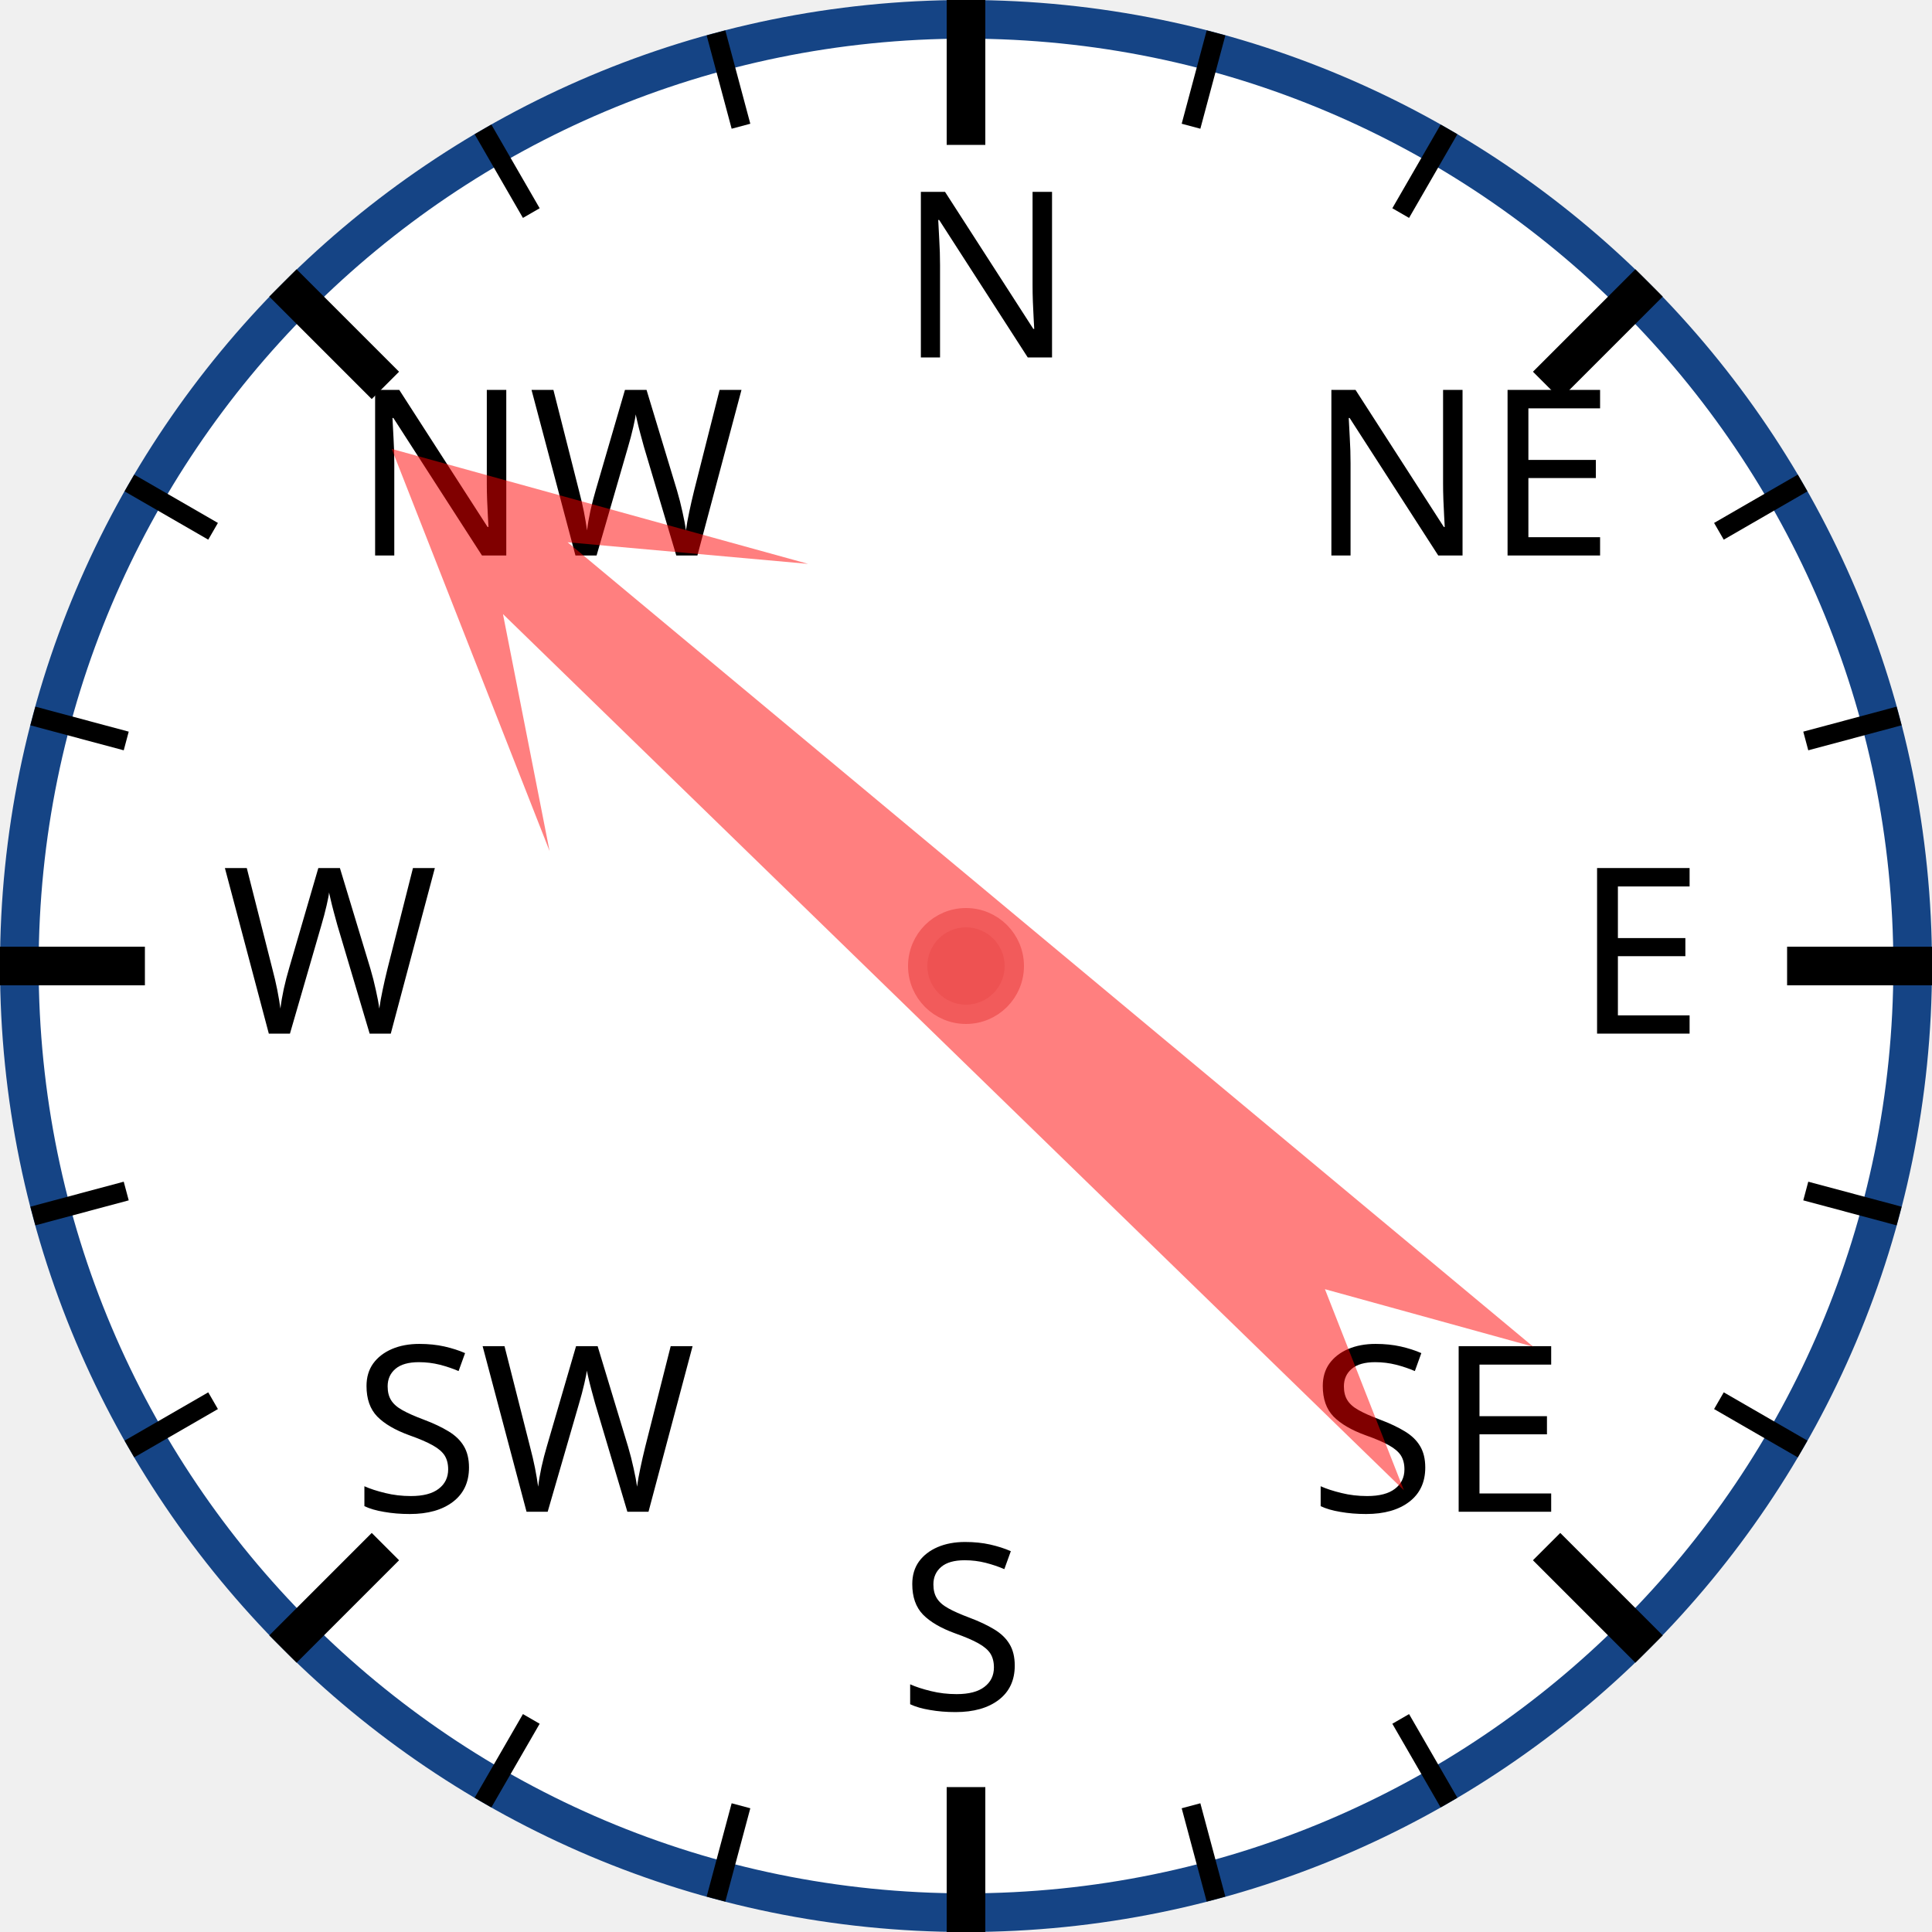
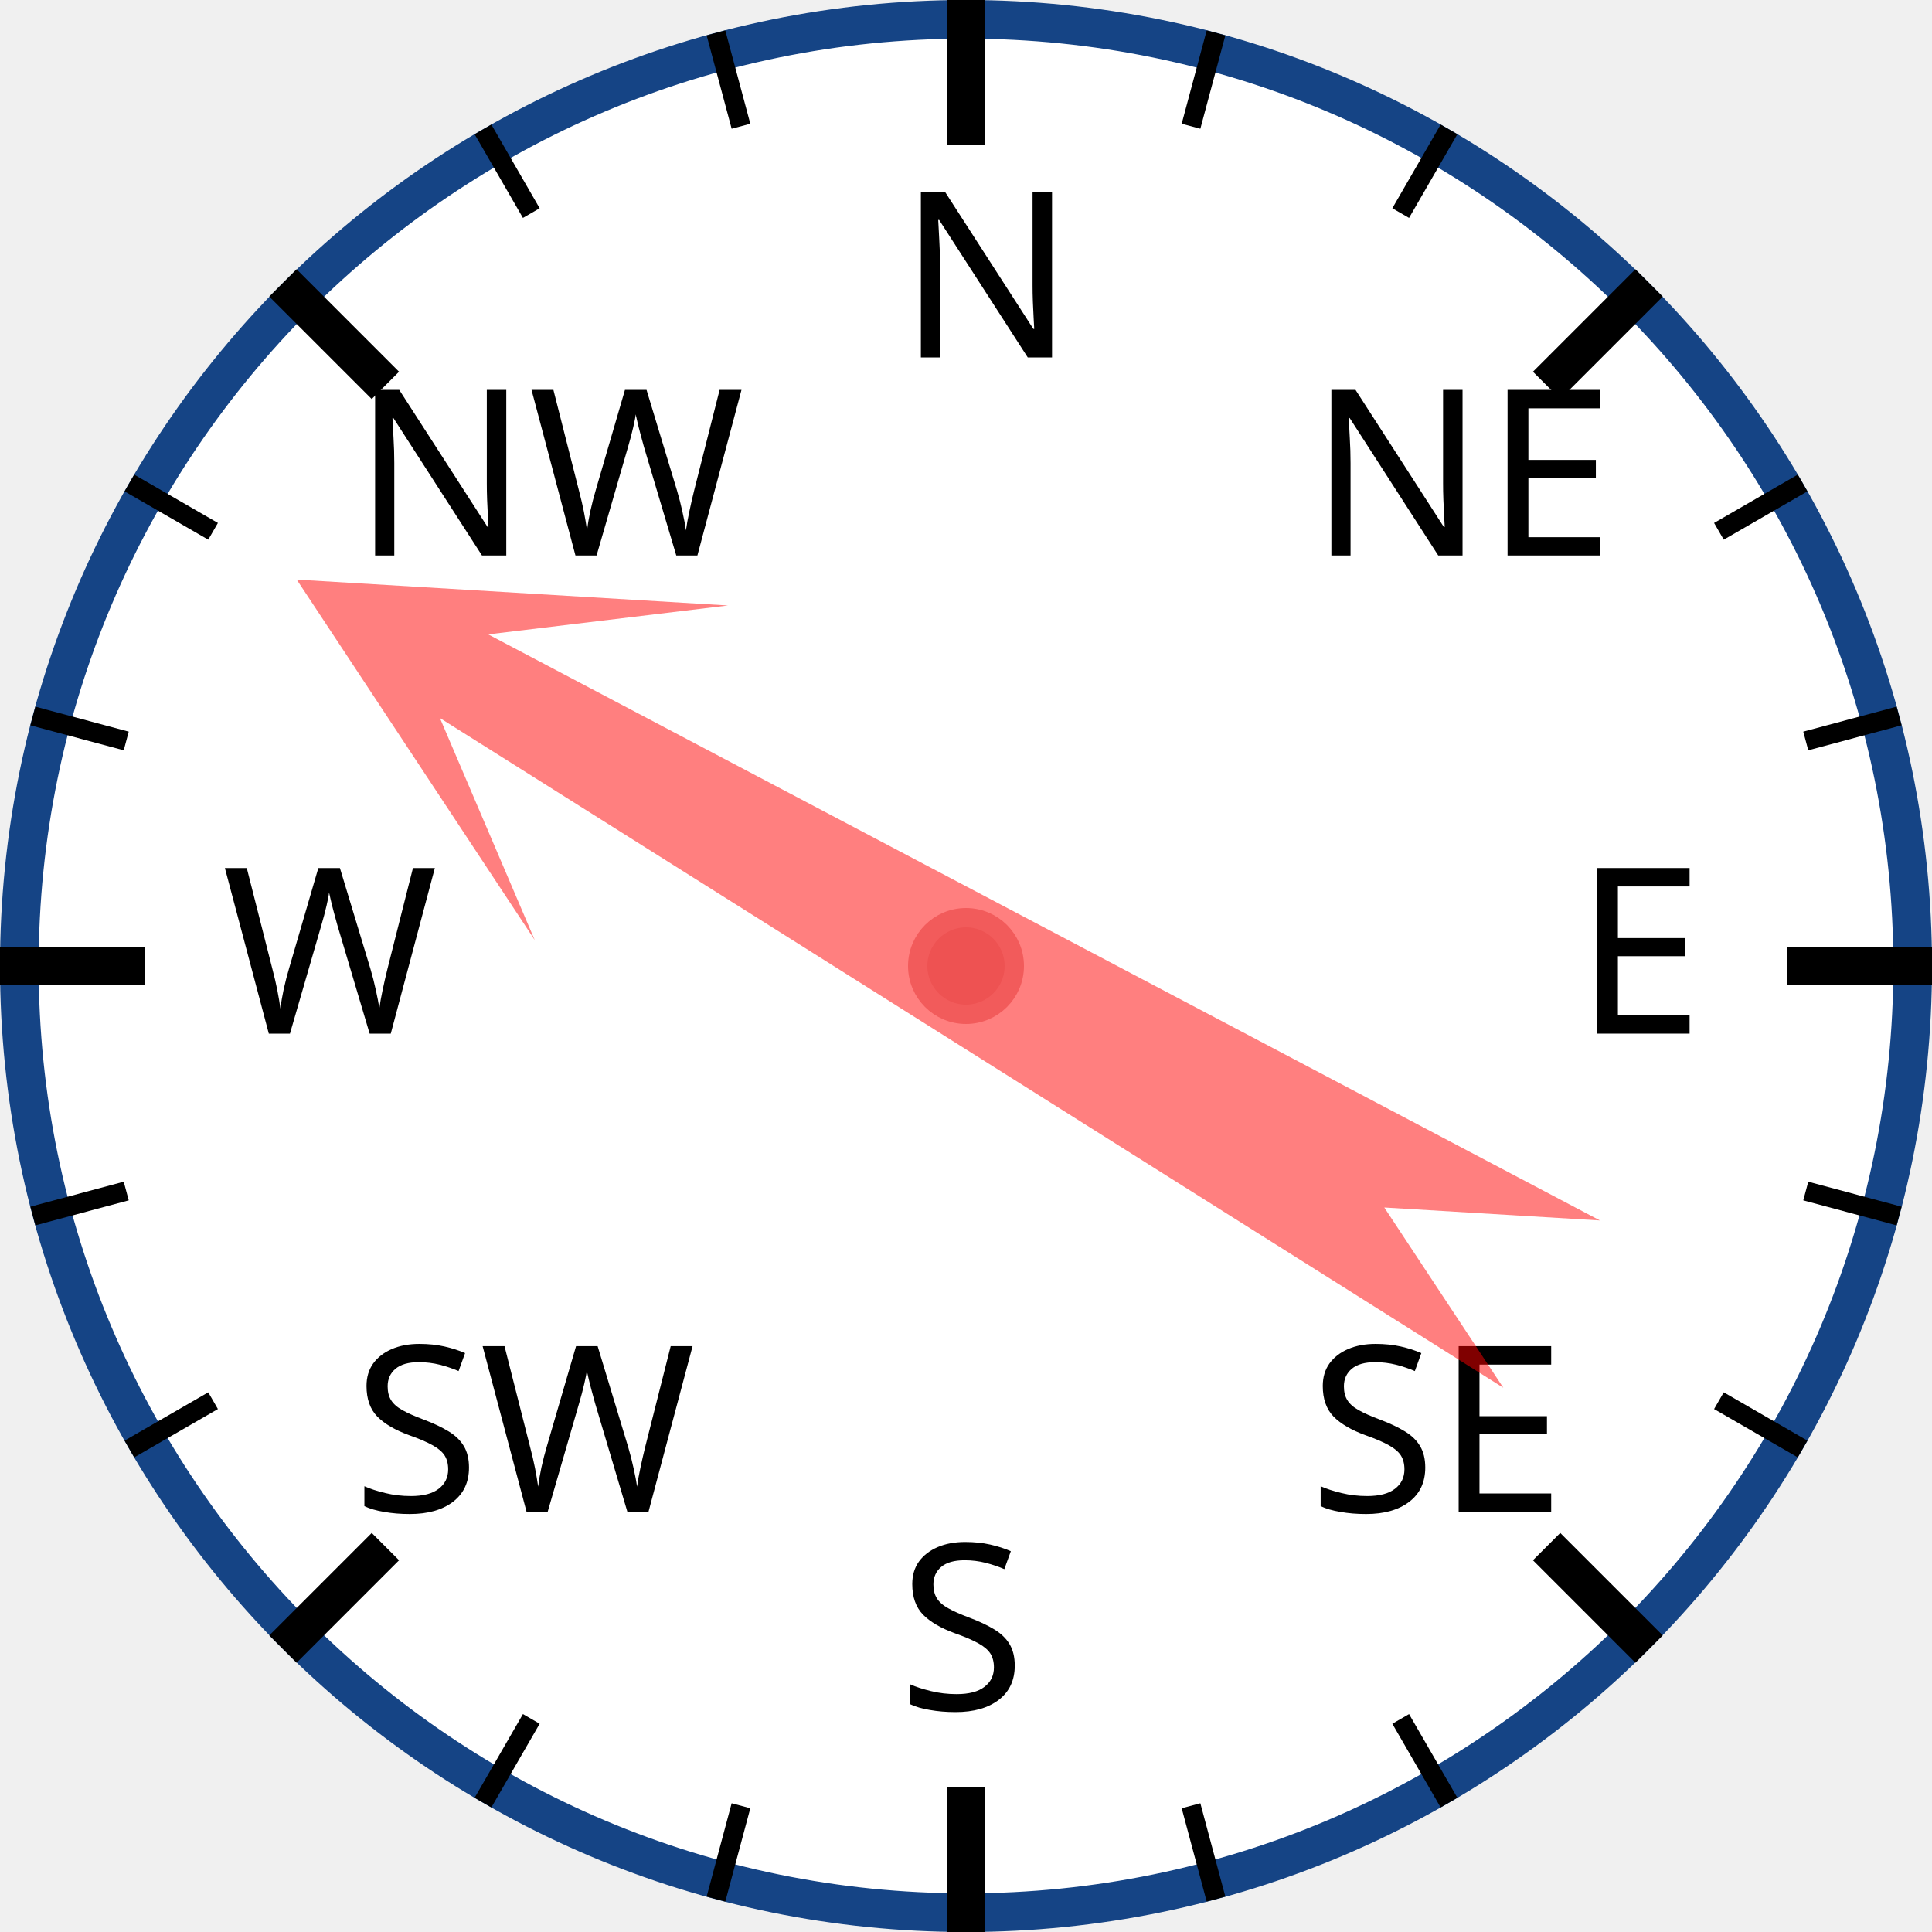
<svg xmlns="http://www.w3.org/2000/svg" width="120px" height="120px" viewBox="0 0 200 200">
  <circle cx="100" cy="100" r="98" style="fill: white; stroke: #154485; stroke-width: 4;" />
  <text x="93.0" y="37.0" style="font-family: sans-serif; font-size: 18pt;">N</text>
  <line x1="100.0" y1="0.0" x2="100.0" y2="15.0" style="stroke: black; stroke-width: 4;" />
  <line x1="74.118" y1="3.407" x2="76.706" y2="13.067" style="stroke: black; stroke-width: 2;" />
  <line x1="50" y1="13.397" x2="55" y2="22.058" style="stroke: black; stroke-width: 2;" />
  <text x="36.503" y="57.503" style="font-family: sans-serif; font-size: 18pt;">NW</text>
  <line x1="29.289" y1="29.289" x2="39.896" y2="39.896" style="stroke: black; stroke-width: 4;" />
  <line x1="13.397" y1="50" x2="22.058" y2="55" style="stroke: black; stroke-width: 2;" />
  <line x1="3.407" y1="74.118" x2="13.067" y2="76.706" style="stroke: black; stroke-width: 2;" />
  <text x="23.0" y="107.0" style="font-family: sans-serif; font-size: 18pt;">W</text>
  <line x1="0.0" y1="100.0" x2="15.0" y2="100.0" style="stroke: black; stroke-width: 4;" />
  <line x1="3.407" y1="125.882" x2="13.067" y2="123.294" style="stroke: black; stroke-width: 2;" />
  <line x1="13.397" y1="150" x2="22.058" y2="145" style="stroke: black; stroke-width: 2;" />
  <text x="36.503" y="156.497" style="font-family: sans-serif; font-size: 18pt;">SW</text>
  <line x1="29.289" y1="170.711" x2="39.896" y2="160.104" style="stroke: black; stroke-width: 4;" />
  <line x1="50" y1="186.603" x2="55" y2="177.942" style="stroke: black; stroke-width: 2;" />
  <line x1="74.118" y1="196.593" x2="76.706" y2="186.933" style="stroke: black; stroke-width: 2;" />
  <text x="93" y="177.0" style="font-family: sans-serif; font-size: 18pt;">S</text>
  <line x1="100" y1="200.0" x2="100" y2="185.0" style="stroke: black; stroke-width: 4;" />
  <line x1="125.882" y1="196.593" x2="123.294" y2="186.933" style="stroke: black; stroke-width: 2;" />
  <line x1="150.0" y1="186.603" x2="145.0" y2="177.942" style="stroke: black; stroke-width: 2;" />
  <text x="135.497" y="156.497" style="font-family: sans-serif; font-size: 18pt;">SE</text>
  <line x1="170.711" y1="170.711" x2="160.104" y2="160.104" style="stroke: black; stroke-width: 4;" />
  <line x1="186.603" y1="150" x2="177.942" y2="145" style="stroke: black; stroke-width: 2;" />
  <line x1="196.593" y1="125.882" x2="186.933" y2="123.294" style="stroke: black; stroke-width: 2;" />
  <text x="163.0" y="107" style="font-family: sans-serif; font-size: 18pt;">E</text>
  <line x1="200.0" y1="100" x2="185.0" y2="100" style="stroke: black; stroke-width: 4;" />
  <line x1="196.593" y1="74.118" x2="186.933" y2="76.706" style="stroke: black; stroke-width: 2;" />
  <line x1="186.603" y1="50" x2="177.942" y2="55" style="stroke: black; stroke-width: 2;" />
  <text x="135.497" y="57.503" style="font-family: sans-serif; font-size: 18pt;">NE</text>
  <line x1="170.711" y1="29.289" x2="160.104" y2="39.896" style="stroke: black; stroke-width: 4;" />
  <line x1="150" y1="13.397" x2="145" y2="22.058" style="stroke: black; stroke-width: 2;" />
  <line x1="125.882" y1="3.407" x2="123.294" y2="13.067" style="stroke: black; stroke-width: 2;" />
-   <polygon points="100 20 120 60 105 40 110 170 100 150 90 170 95 40 80 60" style="fill: red; fill-opacity: 0.5;" transform="rotate(312,100,100)" />
+   <polygon points="100 20 120 60 105 40 110 170 100 150 90 170 95 40 80 60" style="fill: red; fill-opacity: 0.5;" transform="rotate(300,100,100)" />
  <circle cx="100" cy="100" r="5" style="fill: #EE5252; stroke: #F25B5B; stroke-width: 2;" />
</svg>
